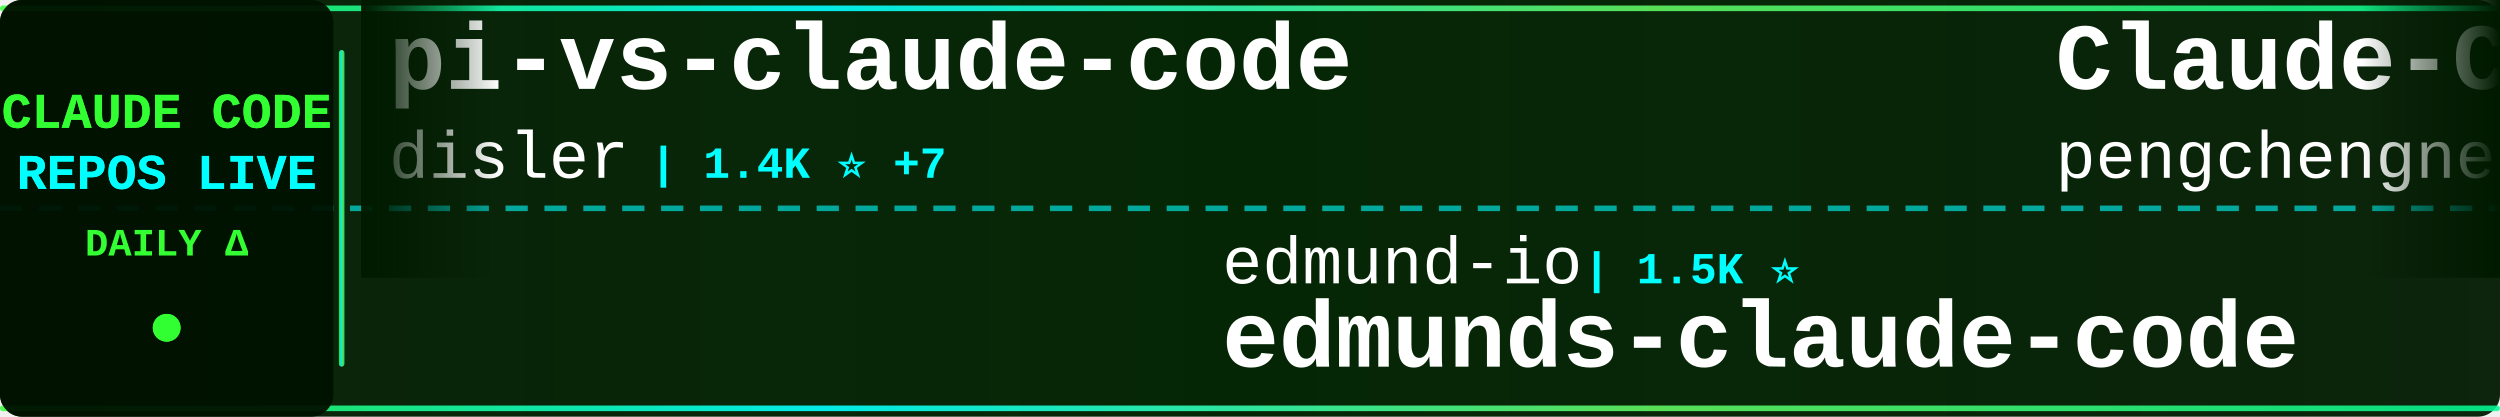
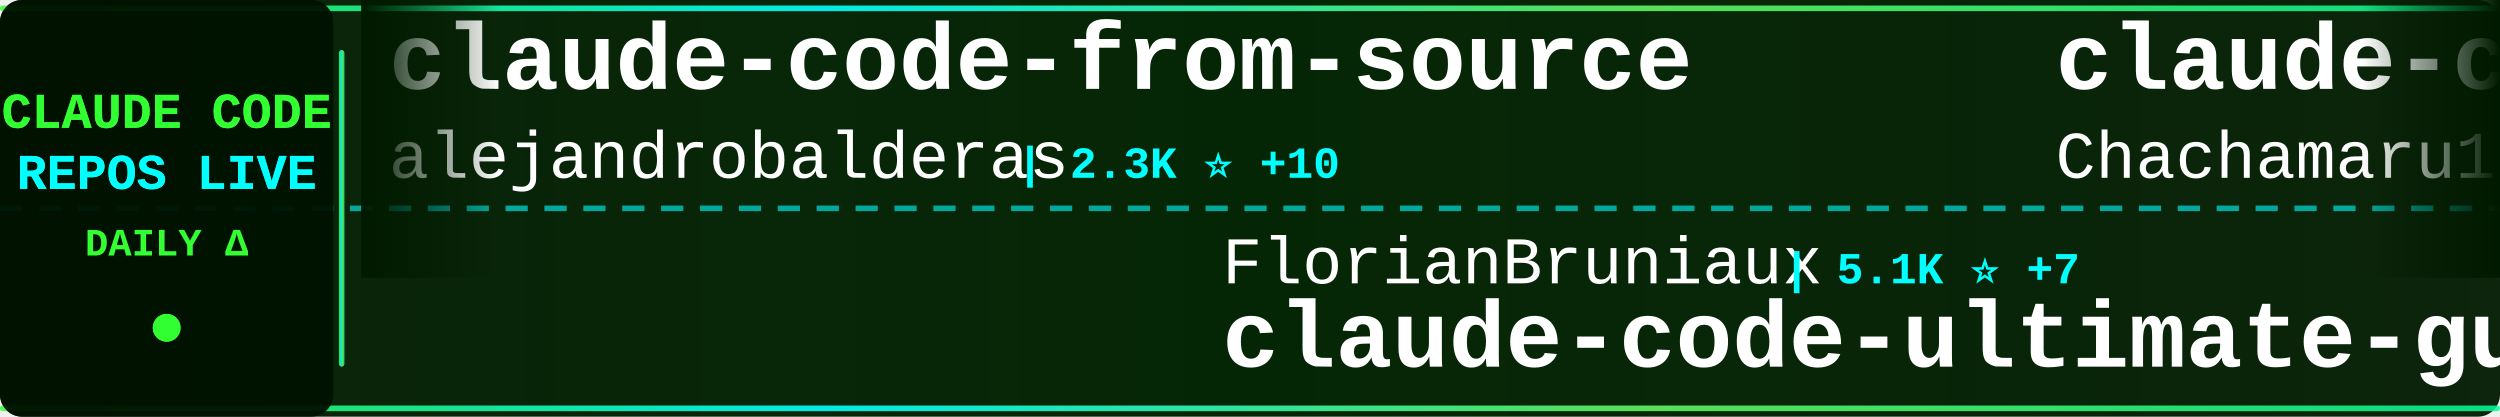
<svg xmlns="http://www.w3.org/2000/svg" width="900" height="150">
  <defs>
    <linearGradient id="tickerBg" x1="0%" y1="0%" x2="100%" y2="0%">
      <stop offset="0%" style="stop-color:#001a00;stop-opacity:0.95" />
      <stop offset="50%" style="stop-color:#002200;stop-opacity:0.98" />
      <stop offset="100%" style="stop-color:#001a00;stop-opacity:0.95" />
    </linearGradient>
    <linearGradient id="borderGrad" x1="0%" y1="0%" x2="100%" y2="0%">
      <stop offset="0%" style="stop-color:#33ff33;stop-opacity:0.85">
        <animate attributeName="stop-opacity" values="0.85;1;0.85" dur="2s" repeatCount="indefinite" />
      </stop>
      <stop offset="33%" style="stop-color:#00ffff;stop-opacity:0.9">
        <animate attributeName="stop-opacity" values="0.9;1;0.9" dur="2.2s" repeatCount="indefinite" />
      </stop>
      <stop offset="66%" style="stop-color:#66ff66;stop-opacity:0.85">
        <animate attributeName="stop-opacity" values="0.85;1;0.85" dur="1.8s" repeatCount="indefinite" />
      </stop>
      <stop offset="100%" style="stop-color:#00ff99;stop-opacity:0.85">
        <animate attributeName="stop-opacity" values="0.85;1;0.85" dur="2s" repeatCount="indefinite" />
      </stop>
    </linearGradient>
    <filter id="textGlow">
      <feGaussianBlur stdDeviation="0.1" result="coloredBlur" />
      <feMerge>
        <feMergeNode in="coloredBlur" />
        <feMergeNode in="SourceGraphic" />
      </feMerge>
    </filter>
    <filter id="metricGlow">
      <feGaussianBlur stdDeviation="0.2" result="coloredBlur" />
      <feMerge>
        <feMergeNode in="coloredBlur" />
        <feMergeNode in="SourceGraphic" />
      </feMerge>
    </filter>
    <linearGradient id="leftFade" x1="0%" y1="0%" x2="100%" y2="0%">
      <stop offset="0%" style="stop-color:#001a00;stop-opacity:1" />
      <stop offset="100%" style="stop-color:#001a00;stop-opacity:0" />
    </linearGradient>
    <linearGradient id="rightFade" x1="0%" y1="0%" x2="100%" y2="0%">
      <stop offset="0%" style="stop-color:#001a00;stop-opacity:0" />
      <stop offset="100%" style="stop-color:#001a00;stop-opacity:1" />
    </linearGradient>
  </defs>
  <rect width="900" height="150" fill="url(#tickerBg)" rx="8" />
  <rect x="0" y="2" width="900" height="2" fill="url(#borderGrad)" rx="1" />
  <rect x="0" y="146" width="900" height="2" fill="url(#borderGrad)" rx="1" />
  <line x1="0" y1="75" x2="900" y2="75" stroke="#00ffff" stroke-width="2" stroke-dasharray="8 6" opacity="0.6" />
  <rect x="0" y="0" width="120" height="150" fill="#001100" opacity="0.95" rx="8" />
  <text x="60" y="46" font-family="'Courier New', monospace" font-size="18" font-weight="bold" fill="#33ff33" text-anchor="middle" filter="url(#textGlow)">
    CLAUDE CODE
  </text>
  <text x="60" y="68" font-family="'Courier New', monospace" font-size="18" font-weight="bold" fill="#00ffff" text-anchor="middle" filter="url(#textGlow)">
    REPOS LIVE
  </text>
  <text x="60" y="92" font-family="'Courier New', monospace" font-size="14" font-weight="bold" fill="#33ff33" text-anchor="middle">
    DAILY Δ
  </text>
  <circle cx="60" cy="118" r="5" fill="#33ff33" filter="url(#metricGlow)">
    <animate attributeName="r" values="4;6;4" dur="1.5s" repeatCount="indefinite" />
    <animate attributeName="opacity" values="0.6;1;0.6" dur="1.5s" repeatCount="indefinite" />
  </circle>
  <rect x="122" y="18" width="2" height="114" fill="url(#borderGrad)" rx="1" />
  <clipPath id="tickerClip">
    <rect x="130" y="0" width="770" height="150" />
  </clipPath>
  <g clip-path="url(#tickerClip)">
    <g id="tickerItems">
      <animateTransform attributeName="transform" attributeType="XML" type="translate" from="0 0" to="-3000 0" dur="54s" repeatCount="indefinite" />
      <g transform="translate(0, 0)">
-         <text x="140" y="32" font-family="'Courier New', monospace" font-size="34" font-weight="bold" fill="#ffffff">pi-vs-claude-code</text>
-         <text x="140" y="64" font-family="'Courier New', monospace" font-size="24" font-weight="normal" fill="#ffffff" opacity="1.0">disler</text>
-         <text x="234" y="64" font-family="'Courier New', monospace" font-size="16" font-weight="bold" fill="#00ffff"> | 1.4K ⭐ +7</text>
+         <text x="140" y="32" font-family="'Courier New', monospace" font-size="34" font-weight="bold" fill="#ffffff">claude-code-from-source</text>
+         <text x="140" y="64" font-family="'Courier New', monospace" font-size="24" font-weight="normal" fill="#ffffff" opacity="1.0">alejandrobalderas</text>
+         <text x="366" y="64" font-family="'Courier New', monospace" font-size="16" font-weight="bold" fill="#00ffff"> | 2.3K ⭐ +10</text>
      </g>
      <g transform="translate(300, 0)">
-         <text x="140" y="102" font-family="'Courier New', monospace" font-size="24" font-weight="normal" fill="#ffffff" opacity="1.0">edmund-io</text>
-         <text x="270" y="102" font-family="'Courier New', monospace" font-size="16" font-weight="bold" fill="#00ffff"> | 1.5K ⭐</text>
-         <text x="140" y="132" font-family="'Courier New', monospace" font-size="34" font-weight="bold" fill="#ffffff">edmunds-claude-code</text>
+         <text x="140" y="102" font-family="'Courier New', monospace" font-size="24" font-weight="normal" fill="#ffffff" opacity="1.0">FlorianBruniaux</text>
+         <text x="342" y="102" font-family="'Courier New', monospace" font-size="16" font-weight="bold" fill="#00ffff"> | 5.1K ⭐ +7</text>
+         <text x="140" y="132" font-family="'Courier New', monospace" font-size="34" font-weight="bold" fill="#ffffff">claude-code-ultimate-gui...</text>
      </g>
      <g transform="translate(600, 0)">
+         <text x="140" y="32" font-family="'Courier New', monospace" font-size="34" font-weight="bold" fill="#ffffff">claude-code-harness</text>
+         <text x="140" y="64" font-family="'Courier New', monospace" font-size="24" font-weight="normal" fill="#ffffff" opacity="1.0">Chachamaru127</text>
+         <text x="318" y="64" font-family="'Courier New', monospace" font-size="16" font-weight="bold" fill="#00ffff"> | 2.8K ⭐ +9</text>
+       </g>
+       <g transform="translate(900, 0)">
+         <text x="140" y="102" font-family="'Courier New', monospace" font-size="24" font-weight="normal" fill="#ffffff" opacity="1.0">affaan-m</text>
+         <text x="258" y="102" font-family="'Courier New', monospace" font-size="16" font-weight="bold" fill="#00ffff"> | 218.6K ⭐ +613</text>
+         <text x="140" y="132" font-family="'Courier New', monospace" font-size="34" font-weight="bold" fill="#ffffff">ECC</text>
+       </g>
+       <g transform="translate(1200, 0)">
        <text x="140" y="32" font-family="'Courier New', monospace" font-size="34" font-weight="bold" fill="#ffffff">Claude-Code</text>
        <text x="140" y="64" font-family="'Courier New', monospace" font-size="24" font-weight="normal" fill="#ffffff" opacity="1.0">pengchengneo</text>
        <text x="306" y="64" font-family="'Courier New', monospace" font-size="16" font-weight="bold" fill="#00ffff"> | 1.5K ⭐ +2</text>
      </g>
-       <g transform="translate(900, 0)">
-         <text x="140" y="102" font-family="'Courier New', monospace" font-size="24" font-weight="normal" fill="#ffffff" opacity="1.0">Chachamaru127</text>
-         <text x="318" y="102" font-family="'Courier New', monospace" font-size="16" font-weight="bold" fill="#00ffff"> | 2.8K ⭐ +9</text>
-         <text x="140" y="132" font-family="'Courier New', monospace" font-size="34" font-weight="bold" fill="#ffffff">claude-code-harness</text>
-       </g>
-       <g transform="translate(1200, 0)">
-         <text x="140" y="32" font-family="'Courier New', monospace" font-size="34" font-weight="bold" fill="#ffffff">Claude-code</text>
-         <text x="140" y="64" font-family="'Courier New', monospace" font-size="24" font-weight="normal" fill="#ffffff" opacity="1.0">fazxes</text>
-         <text x="234" y="64" font-family="'Courier New', monospace" font-size="16" font-weight="bold" fill="#00ffff"> | 221 ⭐</text>
-       </g>
      <g transform="translate(1500, 0)">
-         <text x="140" y="102" font-family="'Courier New', monospace" font-size="24" font-weight="normal" fill="#ffffff" opacity="1.0">Cranot</text>
-         <text x="234" y="102" font-family="'Courier New', monospace" font-size="16" font-weight="bold" fill="#00ffff"> | 2.8K ⭐ +1</text>
-         <text x="140" y="132" font-family="'Courier New', monospace" font-size="34" font-weight="bold" fill="#ffffff">claude-code-guide</text>
+         <text x="140" y="102" font-family="'Courier New', monospace" font-size="24" font-weight="normal" fill="#ffffff" opacity="1.0">luongnv89</text>
+         <text x="270" y="102" font-family="'Courier New', monospace" font-size="16" font-weight="bold" fill="#00ffff"> | 37.7K ⭐ +77</text>
+         <text x="140" y="132" font-family="'Courier New', monospace" font-size="34" font-weight="bold" fill="#ffffff">claude-howto</text>
      </g>
      <g transform="translate(1800, 0)">
-         <text x="140" y="32" font-family="'Courier New', monospace" font-size="34" font-weight="bold" fill="#ffffff">claude-code-source-build</text>
-         <text x="140" y="64" font-family="'Courier New', monospace" font-size="24" font-weight="normal" fill="#ffffff" opacity="1.0">andrew-kramer-inno</text>
-         <text x="378" y="64" font-family="'Courier New', monospace" font-size="16" font-weight="bold" fill="#00ffff"> | 589 ⭐</text>
+         <text x="140" y="32" font-family="'Courier New', monospace" font-size="34" font-weight="bold" fill="#ffffff">claude-code-plugins-plus...</text>
+         <text x="140" y="64" font-family="'Courier New', monospace" font-size="24" font-weight="normal" fill="#ffffff" opacity="1.0">jeremylongshore</text>
+         <text x="342" y="64" font-family="'Courier New', monospace" font-size="16" font-weight="bold" fill="#00ffff"> | 2.4K ⭐ +6</text>
      </g>
      <g transform="translate(2100, 0)">
-         <text x="140" y="102" font-family="'Courier New', monospace" font-size="24" font-weight="normal" fill="#ffffff" opacity="1.0">Windy3f3f3f3f</text>
-         <text x="318" y="102" font-family="'Courier New', monospace" font-size="16" font-weight="bold" fill="#00ffff"> | 2.7K ⭐ +9</text>
-         <text x="140" y="132" font-family="'Courier New', monospace" font-size="34" font-weight="bold" fill="#ffffff">how-claude-code-works</text>
+         <text x="140" y="102" font-family="'Courier New', monospace" font-size="24" font-weight="normal" fill="#ffffff" opacity="1.0">rohitg00</text>
+         <text x="258" y="102" font-family="'Courier New', monospace" font-size="16" font-weight="bold" fill="#00ffff"> | 2.1K ⭐ +11</text>
+         <text x="140" y="132" font-family="'Courier New', monospace" font-size="34" font-weight="bold" fill="#ffffff">awesome-claude-code-tool...</text>
      </g>
      <g transform="translate(2400, 0)">
-         <text x="140" y="32" font-family="'Courier New', monospace" font-size="34" font-weight="bold" fill="#ffffff">claude-code-rev</text>
-         <text x="140" y="64" font-family="'Courier New', monospace" font-size="24" font-weight="normal" fill="#ffffff" opacity="1.0">oboard</text>
-         <text x="234" y="64" font-family="'Courier New', monospace" font-size="16" font-weight="bold" fill="#00ffff"> | 3.2K ⭐ +2</text>
+         <text x="140" y="32" font-family="'Courier New', monospace" font-size="34" font-weight="bold" fill="#ffffff">Dive-into-Claude-Code</text>
+         <text x="140" y="64" font-family="'Courier New', monospace" font-size="24" font-weight="normal" fill="#ffffff" opacity="1.0">VILA-Lab</text>
+         <text x="258" y="64" font-family="'Courier New', monospace" font-size="16" font-weight="bold" fill="#00ffff"> | 1.7K ⭐ +7</text>
      </g>
      <g transform="translate(2700, 0)">
-         <text x="140" y="102" font-family="'Courier New', monospace" font-size="24" font-weight="normal" fill="#ffffff" opacity="1.0">centminmod</text>
-         <text x="282" y="102" font-family="'Courier New', monospace" font-size="16" font-weight="bold" fill="#00ffff"> | 2.4K ⭐ +1</text>
-         <text x="140" y="132" font-family="'Courier New', monospace" font-size="34" font-weight="bold" fill="#ffffff">my-claude-code-setup</text>
+         <text x="140" y="102" font-family="'Courier New', monospace" font-size="24" font-weight="normal" fill="#ffffff" opacity="1.0">multica-ai</text>
+         <text x="282" y="102" font-family="'Courier New', monospace" font-size="16" font-weight="bold" fill="#00ffff"> | 179.0K ⭐ +432</text>
+         <text x="140" y="132" font-family="'Courier New', monospace" font-size="34" font-weight="bold" fill="#ffffff">andrej-karpathy-skills</text>
      </g>
      <g transform="translate(3000, 0)">
-         <text x="140" y="32" font-family="'Courier New', monospace" font-size="34" font-weight="bold" fill="#ffffff">pi-vs-claude-code</text>
-         <text x="140" y="64" font-family="'Courier New', monospace" font-size="24" font-weight="normal" fill="#ffffff" opacity="1.0">disler</text>
-         <text x="234" y="64" font-family="'Courier New', monospace" font-size="16" font-weight="bold" fill="#00ffff"> | 1.4K ⭐ +7</text>
+         <text x="140" y="32" font-family="'Courier New', monospace" font-size="34" font-weight="bold" fill="#ffffff">claude-code-from-source</text>
+         <text x="140" y="64" font-family="'Courier New', monospace" font-size="24" font-weight="normal" fill="#ffffff" opacity="1.0">alejandrobalderas</text>
+         <text x="366" y="64" font-family="'Courier New', monospace" font-size="16" font-weight="bold" fill="#00ffff"> | 2.3K ⭐ +10</text>
      </g>
      <g transform="translate(3300, 0)">
-         <text x="140" y="102" font-family="'Courier New', monospace" font-size="24" font-weight="normal" fill="#ffffff" opacity="1.0">edmund-io</text>
-         <text x="270" y="102" font-family="'Courier New', monospace" font-size="16" font-weight="bold" fill="#00ffff"> | 1.5K ⭐</text>
-         <text x="140" y="132" font-family="'Courier New', monospace" font-size="34" font-weight="bold" fill="#ffffff">edmunds-claude-code</text>
+         <text x="140" y="102" font-family="'Courier New', monospace" font-size="24" font-weight="normal" fill="#ffffff" opacity="1.0">FlorianBruniaux</text>
+         <text x="342" y="102" font-family="'Courier New', monospace" font-size="16" font-weight="bold" fill="#00ffff"> | 5.1K ⭐ +7</text>
+         <text x="140" y="132" font-family="'Courier New', monospace" font-size="34" font-weight="bold" fill="#ffffff">claude-code-ultimate-gui...</text>
      </g>
      <g transform="translate(3600, 0)">
-         <text x="140" y="32" font-family="'Courier New', monospace" font-size="34" font-weight="bold" fill="#ffffff">Claude-Code</text>
-         <text x="140" y="64" font-family="'Courier New', monospace" font-size="24" font-weight="normal" fill="#ffffff" opacity="1.0">pengchengneo</text>
-         <text x="306" y="64" font-family="'Courier New', monospace" font-size="16" font-weight="bold" fill="#00ffff"> | 1.5K ⭐ +2</text>
+         <text x="140" y="32" font-family="'Courier New', monospace" font-size="34" font-weight="bold" fill="#ffffff">claude-code-harness</text>
+         <text x="140" y="64" font-family="'Courier New', monospace" font-size="24" font-weight="normal" fill="#ffffff" opacity="1.0">Chachamaru127</text>
+         <text x="318" y="64" font-family="'Courier New', monospace" font-size="16" font-weight="bold" fill="#00ffff"> | 2.8K ⭐ +9</text>
      </g>
      <g transform="translate(3900, 0)">
-         <text x="140" y="102" font-family="'Courier New', monospace" font-size="24" font-weight="normal" fill="#ffffff" opacity="1.0">Chachamaru127</text>
-         <text x="318" y="102" font-family="'Courier New', monospace" font-size="16" font-weight="bold" fill="#00ffff"> | 2.8K ⭐ +9</text>
-         <text x="140" y="132" font-family="'Courier New', monospace" font-size="34" font-weight="bold" fill="#ffffff">claude-code-harness</text>
+         <text x="140" y="102" font-family="'Courier New', monospace" font-size="24" font-weight="normal" fill="#ffffff" opacity="1.0">affaan-m</text>
+         <text x="258" y="102" font-family="'Courier New', monospace" font-size="16" font-weight="bold" fill="#00ffff"> | 218.6K ⭐ +613</text>
+         <text x="140" y="132" font-family="'Courier New', monospace" font-size="34" font-weight="bold" fill="#ffffff">ECC</text>
      </g>
    </g>
  </g>
  <rect x="130" y="0" width="50" height="100" fill="url(#leftFade)" />
  <rect x="850" y="0" width="50" height="100" fill="url(#rightFade)" />
</svg>
